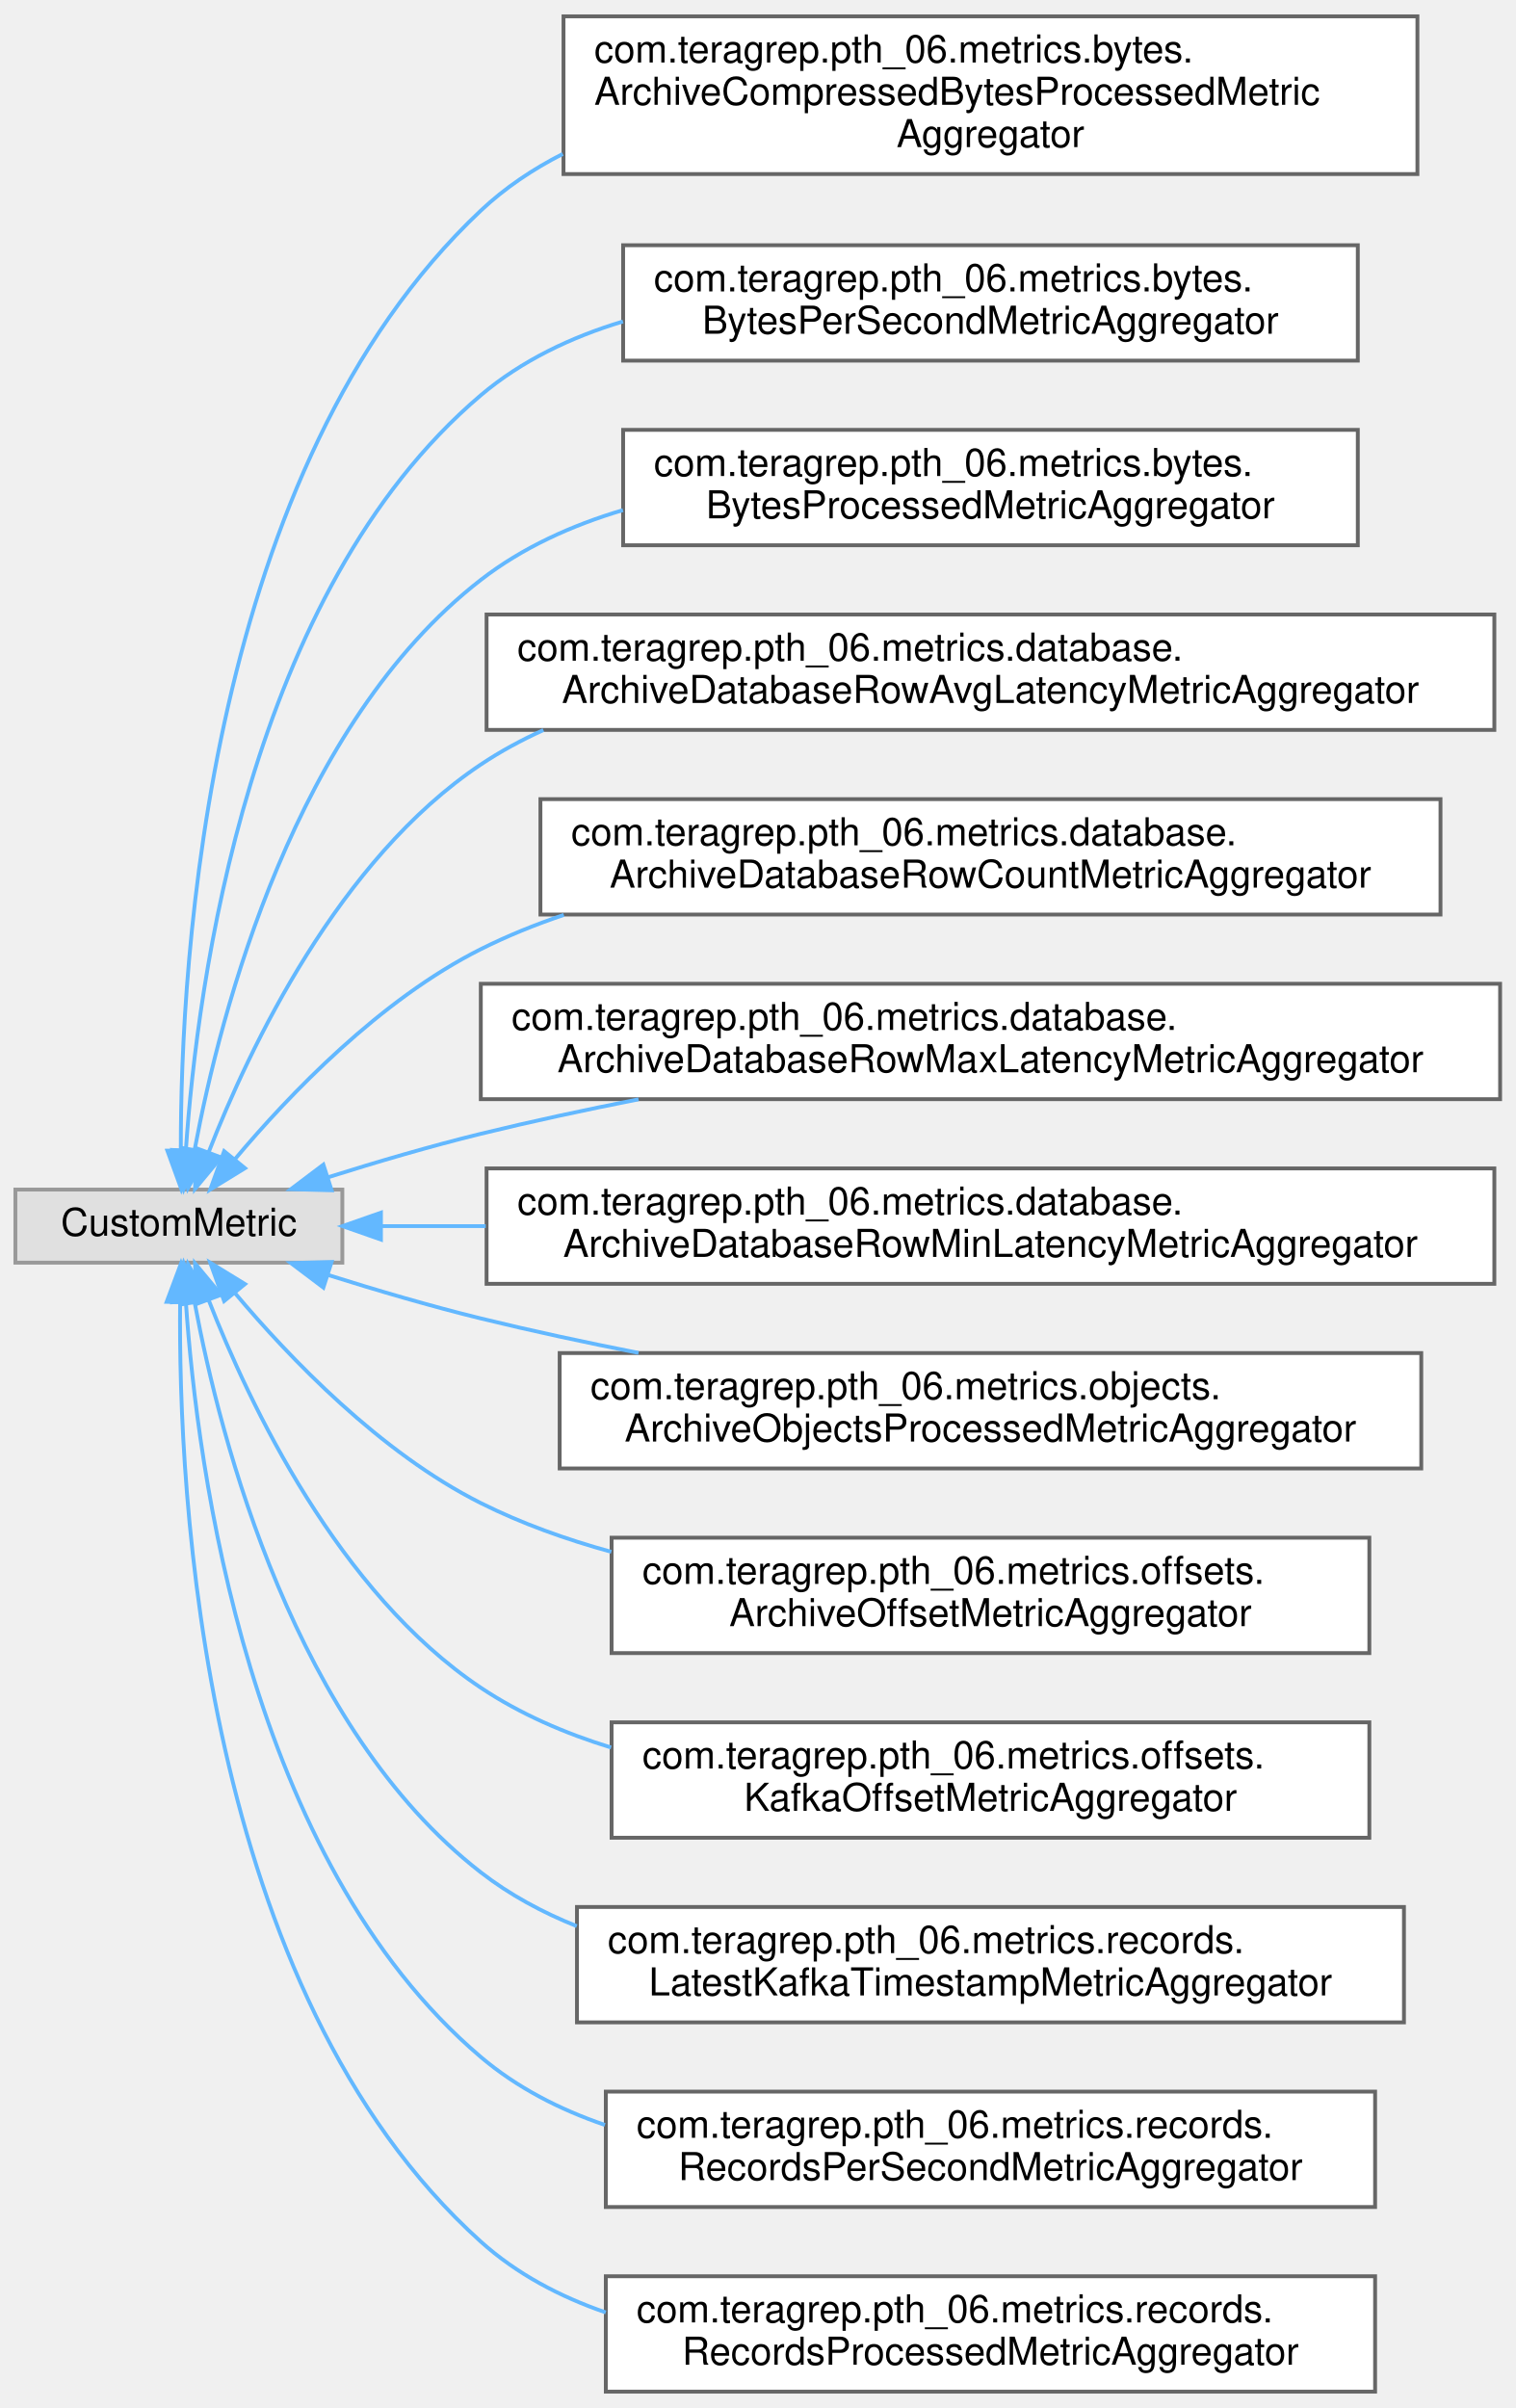
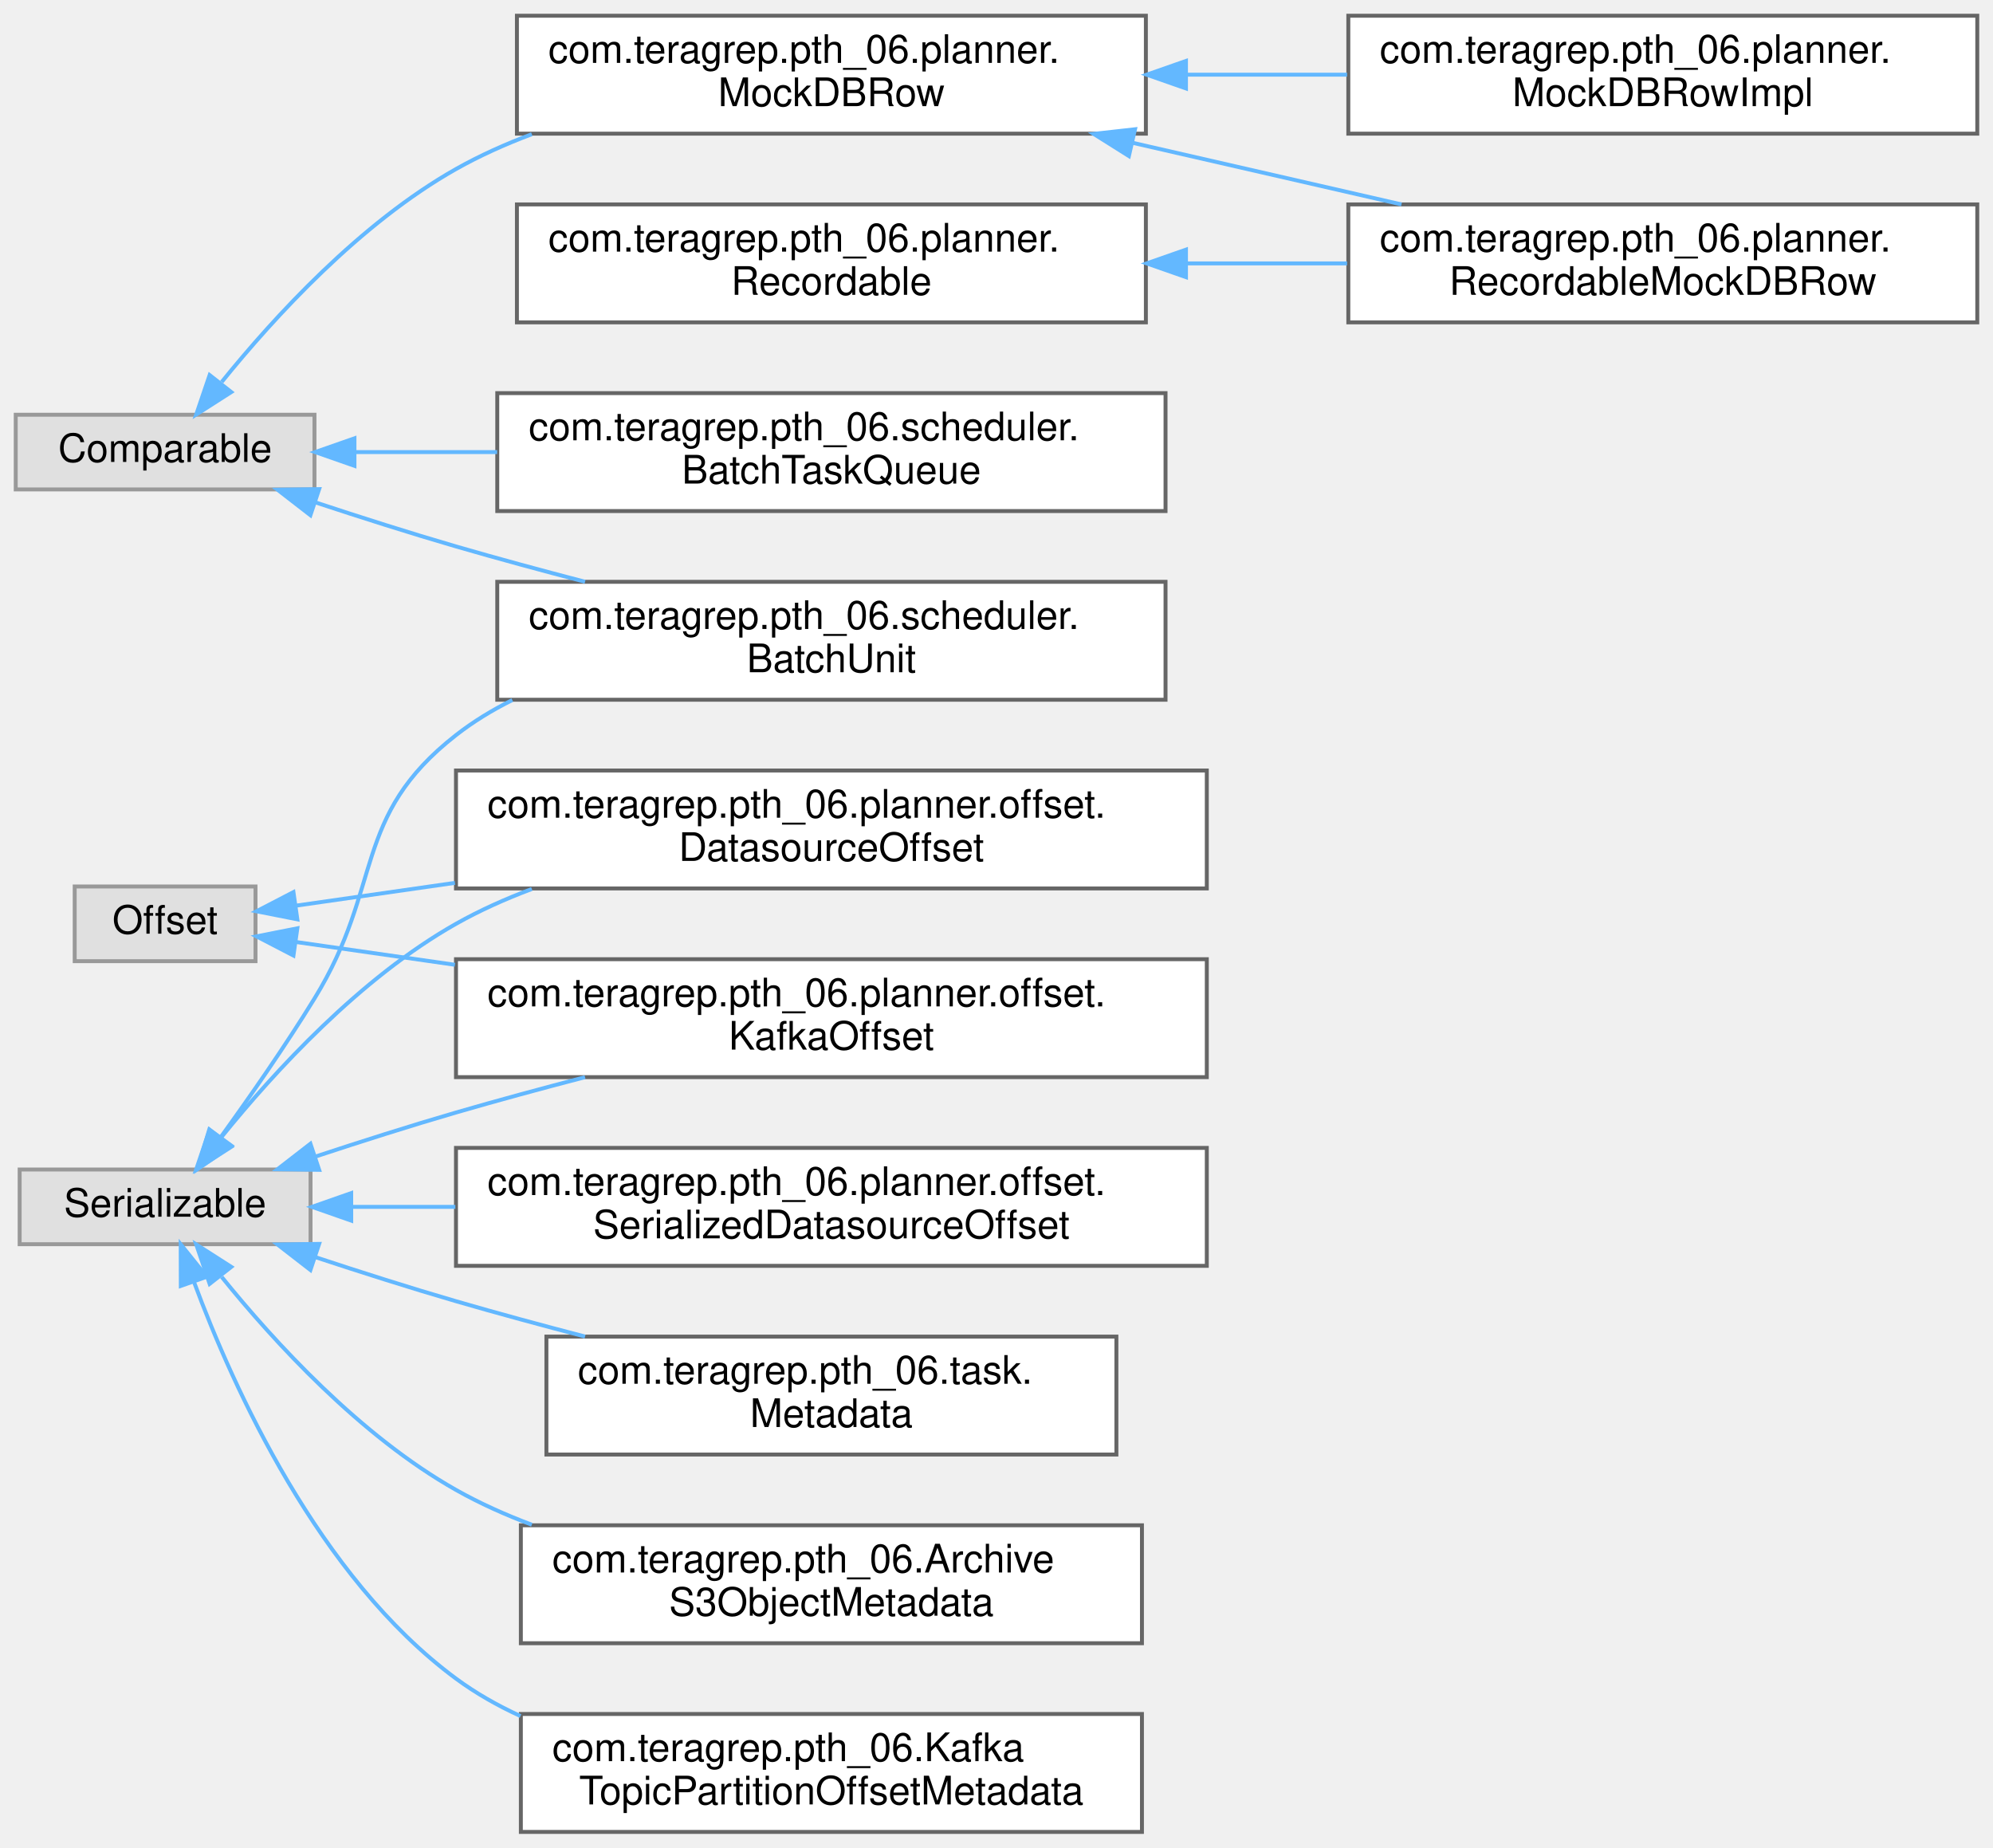
- <svg xmlns="http://www.w3.org/2000/svg" xmlns:xlink="http://www.w3.org/1999/xlink" width="394pt" height="626pt" viewBox="0.00 0.00 394.00 625.50">
-   <g id="graph0" class="graph" transform="scale(1 1) rotate(0) translate(4 621.5)">
+ <svg xmlns="http://www.w3.org/2000/svg" xmlns:xlink="http://www.w3.org/1999/xlink" width="507pt" height="470pt" viewBox="0.00 0.00 507.00 470.00">
+   <g id="graph0" class="graph" transform="scale(1 1) rotate(0) translate(4 466)">
    <g id="Node000000" class="node">
      <g id="a_Node000000">
        <a xlink:title=" ">
-           <polygon fill="#e0e0e0" stroke="#999999" points="85,-312.5 0,-312.5 0,-293.5 85,-293.5 85,-312.5" />
-           <text text-anchor="middle" x="42.5" y="-300.5" font-family="Helvetica,sans-Serif" font-size="10.00">CustomMetric</text>
+           <polygon fill="#e0e0e0" stroke="#999999" points="76,-360.5 0,-360.5 0,-341.5 76,-341.5 76,-360.5" />
+           <text text-anchor="middle" x="38" y="-348.5" font-family="Helvetica,sans-Serif" font-size="10.00">Comparable</text>
        </a>
      </g>
    </g>
    <g id="Node000001" class="node">
      <g id="a_Node000001">
-         <a xlink:href="classcom_1_1teragrep_1_1pth__06_1_1metrics_1_1bytes_1_1ArchiveCompressedBytesProcessedMetricAggregator.html" target="_top" xlink:title=" ">
-           <polygon fill="white" stroke="#666666" points="364.5,-617.5 142.5,-617.5 142.5,-576.5 364.5,-576.5 364.5,-617.5" />
-           <text text-anchor="start" x="150.5" y="-605.5" font-family="Helvetica,sans-Serif" font-size="10.00">com.teragrep.pth_06.metrics.bytes.</text>
-           <text text-anchor="start" x="150.5" y="-594.5" font-family="Helvetica,sans-Serif" font-size="10.00">ArchiveCompressedBytesProcessedMetric</text>
-           <text text-anchor="middle" x="253.5" y="-583.5" font-family="Helvetica,sans-Serif" font-size="10.00">Aggregator</text>
-         </a>
-       </g>
-     </g>
-     <g id="edge58_Node000000_Node000001" class="edge">
-       <g id="a_edge58_Node000000_Node000001">
-         <a xlink:title=" ">
-           <path fill="none" stroke="#63b8ff" d="M43.01,-322.89C42.94,-372.07 49.97,-500.19 121,-567 127.31,-572.94 134.54,-577.78 142.3,-581.73" />
-           <polygon fill="#63b8ff" stroke="#63b8ff" points="46.51,-322.7 43.13,-312.66 39.51,-322.62 46.51,-322.7" />
+         <a xlink:href="interfacecom_1_1teragrep_1_1pth__06_1_1planner_1_1MockDBRow.html" target="_top" xlink:title=" ">
+           <polygon fill="white" stroke="#666666" points="287.5,-462 127.5,-462 127.5,-432 287.5,-432 287.5,-462" />
+           <text text-anchor="start" x="135.5" y="-450" font-family="Helvetica,sans-Serif" font-size="10.00">com.teragrep.pth_06.planner.</text>
+           <text text-anchor="middle" x="207.5" y="-439" font-family="Helvetica,sans-Serif" font-size="10.00">MockDBRow</text>
+         </a>
+       </g>
+     </g>
+     <g id="edge43_Node000000_Node000001" class="edge">
+       <g id="a_edge43_Node000000_Node000001">
+         <a xlink:title=" ">
+           <path fill="none" stroke="#63b8ff" d="M52.4,-368.83C65.73,-385.32 87.67,-409.27 112,-423 118.04,-426.41 124.58,-429.34 131.29,-431.86" />
+           <polygon fill="#63b8ff" stroke="#63b8ff" points="54.84,-366.27 45.92,-360.56 49.33,-370.59 54.84,-366.27" />
+         </a>
+       </g>
+     </g>
+     <g id="Node000005" class="node">
+       <g id="a_Node000005">
+         <a xlink:href="classcom_1_1teragrep_1_1pth__06_1_1scheduler_1_1BatchTaskQueue.html" target="_top" xlink:title=" ">
+           <polygon fill="white" stroke="#666666" points="292.5,-366 122.5,-366 122.5,-336 292.5,-336 292.5,-366" />
+           <text text-anchor="start" x="130.5" y="-354" font-family="Helvetica,sans-Serif" font-size="10.00">com.teragrep.pth_06.scheduler.</text>
+           <text text-anchor="middle" x="207.5" y="-343" font-family="Helvetica,sans-Serif" font-size="10.00">BatchTaskQueue</text>
+         </a>
+       </g>
+     </g>
+     <g id="edge46_Node000000_Node000005" class="edge">
+       <g id="a_edge46_Node000000_Node000005">
+         <a xlink:title=" ">
+           <path fill="none" stroke="#63b8ff" d="M86.24,-351C97.57,-351 110.02,-351 122.47,-351" />
+           <polygon fill="#63b8ff" stroke="#63b8ff" points="86.17,-347.5 76.17,-351 86.17,-354.5 86.17,-347.5" />
+         </a>
+       </g>
+     </g>
+     <g id="Node000006" class="node">
+       <g id="a_Node000006">
+         <a xlink:href="classcom_1_1teragrep_1_1pth__06_1_1scheduler_1_1BatchUnit.html" target="_top" xlink:title=" ">
+           <polygon fill="white" stroke="#666666" points="292.5,-318 122.5,-318 122.5,-288 292.5,-288 292.5,-318" />
+           <text text-anchor="start" x="130.5" y="-306" font-family="Helvetica,sans-Serif" font-size="10.00">com.teragrep.pth_06.scheduler.</text>
+           <text text-anchor="middle" x="207.5" y="-295" font-family="Helvetica,sans-Serif" font-size="10.00">BatchUnit</text>
+         </a>
+       </g>
+     </g>
+     <g id="edge47_Node000000_Node000006" class="edge">
+       <g id="a_edge47_Node000000_Node000006">
+         <a xlink:title=" ">
+           <path fill="none" stroke="#63b8ff" d="M76.26,-338.2C87.68,-334.43 100.31,-330.4 112,-327 122.56,-323.93 133.86,-320.87 144.83,-318.01" />
+           <polygon fill="#63b8ff" stroke="#63b8ff" points="74.97,-334.94 66.59,-341.43 77.19,-341.58 74.97,-334.94" />
        </a>
      </g>
    </g>
    <g id="Node000002" class="node">
      <g id="a_Node000002">
-         <a xlink:href="classcom_1_1teragrep_1_1pth__06_1_1metrics_1_1bytes_1_1BytesPerSecondMetricAggregator.html" target="_top" xlink:title=" ">
-           <polygon fill="white" stroke="#666666" points="349,-558 158,-558 158,-528 349,-528 349,-558" />
-           <text text-anchor="start" x="166" y="-546" font-family="Helvetica,sans-Serif" font-size="10.00">com.teragrep.pth_06.metrics.bytes.</text>
-           <text text-anchor="middle" x="253.5" y="-535" font-family="Helvetica,sans-Serif" font-size="10.00">BytesPerSecondMetricAggregator</text>
-         </a>
-       </g>
-     </g>
-     <g id="edge59_Node000000_Node000002" class="edge">
-       <g id="a_edge59_Node000000_Node000002">
-         <a xlink:title=" ">
-           <path fill="none" stroke="#63b8ff" d="M44.33,-322.87C47.27,-365.87 60.6,-467.78 121,-519 131.62,-528.01 144.48,-534.11 157.96,-538.18" />
-           <polygon fill="#63b8ff" stroke="#63b8ff" points="47.81,-322.41 43.76,-312.62 40.82,-322.8 47.81,-322.41" />
+         <a xlink:href="classcom_1_1teragrep_1_1pth__06_1_1planner_1_1MockDBRowImpl.html" target="_top" xlink:title=" ">
+           <polygon fill="white" stroke="#666666" points="499,-462 339,-462 339,-432 499,-432 499,-462" />
+           <text text-anchor="start" x="347" y="-450" font-family="Helvetica,sans-Serif" font-size="10.00">com.teragrep.pth_06.planner.</text>
+           <text text-anchor="middle" x="419" y="-439" font-family="Helvetica,sans-Serif" font-size="10.00">MockDBRowImpl</text>
+         </a>
+       </g>
+     </g>
+     <g id="edge44_Node000001_Node000002" class="edge">
+       <g id="a_edge44_Node000001_Node000002">
+         <a xlink:title=" ">
+           <path fill="none" stroke="#63b8ff" d="M297.97,-447C311.5,-447 325.39,-447 338.69,-447" />
+           <polygon fill="#63b8ff" stroke="#63b8ff" points="297.7,-443.5 287.7,-447 297.7,-450.5 297.7,-443.5" />
        </a>
      </g>
    </g>
    <g id="Node000003" class="node">
      <g id="a_Node000003">
-         <a xlink:href="classcom_1_1teragrep_1_1pth__06_1_1metrics_1_1bytes_1_1BytesProcessedMetricAggregator.html" target="_top" xlink:title=" ">
-           <polygon fill="white" stroke="#666666" points="349,-510 158,-510 158,-480 349,-480 349,-510" />
-           <text text-anchor="start" x="166" y="-498" font-family="Helvetica,sans-Serif" font-size="10.00">com.teragrep.pth_06.metrics.bytes.</text>
-           <text text-anchor="middle" x="253.5" y="-487" font-family="Helvetica,sans-Serif" font-size="10.00">BytesProcessedMetricAggregator</text>
-         </a>
-       </g>
-     </g>
-     <g id="edge60_Node000000_Node000003" class="edge">
-       <g id="a_edge60_Node000000_Node000003">
-         <a xlink:title=" ">
-           <path fill="none" stroke="#63b8ff" d="M46.64,-323.06C53.36,-358.87 72.67,-433.53 121,-471 131.82,-479.39 144.64,-485.19 157.96,-489.14" />
-           <polygon fill="#63b8ff" stroke="#63b8ff" points="50.03,-322.15 44.88,-312.9 43.14,-323.35 50.03,-322.15" />
+         <a xlink:href="classcom_1_1teragrep_1_1pth__06_1_1planner_1_1RecordableMockDBRow.html" target="_top" xlink:title=" ">
+           <polygon fill="white" stroke="#666666" points="499,-414 339,-414 339,-384 499,-384 499,-414" />
+           <text text-anchor="start" x="347" y="-402" font-family="Helvetica,sans-Serif" font-size="10.00">com.teragrep.pth_06.planner.</text>
+           <text text-anchor="middle" x="419" y="-391" font-family="Helvetica,sans-Serif" font-size="10.00">RecordableMockDBRow</text>
+         </a>
+       </g>
+     </g>
+     <g id="edge45_Node000001_Node000003" class="edge">
+       <g id="a_edge45_Node000001_Node000003">
+         <a xlink:title=" ">
+           <path fill="none" stroke="#63b8ff" d="M284.02,-429.7C306.44,-424.56 330.8,-418.98 352.52,-414" />
+           <polygon fill="#63b8ff" stroke="#63b8ff" points="283.18,-426.3 274.21,-431.94 284.74,-433.12 283.18,-426.3" />
+         </a>
+       </g>
+     </g>
+     <g id="Node000011" class="node">
+       <g id="a_Node000011">
+         <a xlink:title=" ">
+           <polygon fill="#e0e0e0" stroke="#999999" points="61,-240.5 15,-240.5 15,-221.5 61,-221.5 61,-240.5" />
+           <text text-anchor="middle" x="38" y="-228.5" font-family="Helvetica,sans-Serif" font-size="10.00">Offset</text>
+         </a>
+       </g>
+     </g>
+     <g id="Node000010" class="node">
+       <g id="a_Node000010">
+         <a xlink:href="classcom_1_1teragrep_1_1pth__06_1_1planner_1_1offset_1_1DatasourceOffset.html" target="_top" xlink:title=" ">
+           <polygon fill="white" stroke="#666666" points="303,-270 112,-270 112,-240 303,-240 303,-270" />
+           <text text-anchor="start" x="120" y="-258" font-family="Helvetica,sans-Serif" font-size="10.00">com.teragrep.pth_06.planner.offset.</text>
+           <text text-anchor="middle" x="207.5" y="-247" font-family="Helvetica,sans-Serif" font-size="10.00">DatasourceOffset</text>
+         </a>
+       </g>
+     </g>
+     <g id="edge48_Node000011_Node000010" class="edge">
+       <g id="a_edge48_Node000011_Node000010">
+         <a xlink:title=" ">
+           <path fill="none" stroke="#63b8ff" d="M71.42,-235.64C83.23,-237.34 97.26,-239.35 111.73,-241.42" />
+           <polygon fill="#63b8ff" stroke="#63b8ff" points="71.64,-232.14 61.24,-234.19 70.65,-239.07 71.64,-232.14" />
+         </a>
+       </g>
+     </g>
+     <g id="Node000012" class="node">
+       <g id="a_Node000012">
+         <a xlink:href="classcom_1_1teragrep_1_1pth__06_1_1planner_1_1offset_1_1KafkaOffset.html" target="_top" xlink:title=" ">
+           <polygon fill="white" stroke="#666666" points="303,-222 112,-222 112,-192 303,-192 303,-222" />
+           <text text-anchor="start" x="120" y="-210" font-family="Helvetica,sans-Serif" font-size="10.00">com.teragrep.pth_06.planner.offset.</text>
+           <text text-anchor="middle" x="207.5" y="-199" font-family="Helvetica,sans-Serif" font-size="10.00">KafkaOffset</text>
+         </a>
+       </g>
+     </g>
+     <g id="edge49_Node000011_Node000012" class="edge">
+       <g id="a_edge49_Node000011_Node000012">
+         <a xlink:title=" ">
+           <path fill="none" stroke="#63b8ff" d="M71.42,-226.36C83.23,-224.66 97.26,-222.65 111.73,-220.58" />
+           <polygon fill="#63b8ff" stroke="#63b8ff" points="70.65,-222.93 61.24,-227.81 71.64,-229.86 70.65,-222.93" />
        </a>
      </g>
    </g>
    <g id="Node000004" class="node">
      <g id="a_Node000004">
-         <a xlink:href="classcom_1_1teragrep_1_1pth__06_1_1metrics_1_1database_1_1ArchiveDatabaseRowAvgLatencyMetricAggregator.html" target="_top" xlink:title=" ">
-           <polygon fill="white" stroke="#666666" points="384.5,-462 122.5,-462 122.5,-432 384.5,-432 384.5,-462" />
-           <text text-anchor="start" x="130.5" y="-450" font-family="Helvetica,sans-Serif" font-size="10.00">com.teragrep.pth_06.metrics.database.</text>
-           <text text-anchor="middle" x="253.5" y="-439" font-family="Helvetica,sans-Serif" font-size="10.00">ArchiveDatabaseRowAvgLatencyMetricAggregator</text>
-         </a>
-       </g>
-     </g>
-     <g id="edge61_Node000000_Node000004" class="edge">
-       <g id="a_edge61_Node000000_Node000004">
-         <a xlink:title=" ">
-           <path fill="none" stroke="#63b8ff" d="M50.26,-322.25C60.85,-349.38 84.04,-398.31 121,-423 126.11,-426.42 131.58,-429.38 137.27,-431.95" />
-           <polygon fill="#63b8ff" stroke="#63b8ff" points="53.48,-320.86 46.71,-312.7 46.92,-323.3 53.48,-320.86" />
-         </a>
-       </g>
-     </g>
-     <g id="Node000005" class="node">
-       <g id="a_Node000005">
-         <a xlink:href="classcom_1_1teragrep_1_1pth__06_1_1metrics_1_1database_1_1ArchiveDatabaseRowCountMetricAggregator.html" target="_top" xlink:title=" ">
-           <polygon fill="white" stroke="#666666" points="370.5,-414 136.5,-414 136.5,-384 370.5,-384 370.5,-414" />
-           <text text-anchor="start" x="144.5" y="-402" font-family="Helvetica,sans-Serif" font-size="10.00">com.teragrep.pth_06.metrics.database.</text>
-           <text text-anchor="middle" x="253.5" y="-391" font-family="Helvetica,sans-Serif" font-size="10.00">ArchiveDatabaseRowCountMetricAggregator</text>
-         </a>
-       </g>
-     </g>
-     <g id="edge62_Node000000_Node000005" class="edge">
-       <g id="a_edge62_Node000000_Node000005">
-         <a xlink:title=" ">
-           <path fill="none" stroke="#63b8ff" d="M57.14,-320.47C71.25,-337.24 94.85,-361.9 121,-375 127.85,-378.43 135.11,-381.38 142.58,-383.9" />
-           <polygon fill="#63b8ff" stroke="#63b8ff" points="59.69,-318.06 50.66,-312.52 54.27,-322.48 59.69,-318.06" />
-         </a>
-       </g>
-     </g>
-     <g id="Node000006" class="node">
-       <g id="a_Node000006">
-         <a xlink:href="classcom_1_1teragrep_1_1pth__06_1_1metrics_1_1database_1_1ArchiveDatabaseRowMaxLatencyMetricAggregator.html" target="_top" xlink:title=" ">
-           <polygon fill="white" stroke="#666666" points="386,-366 121,-366 121,-336 386,-336 386,-366" />
-           <text text-anchor="start" x="129" y="-354" font-family="Helvetica,sans-Serif" font-size="10.00">com.teragrep.pth_06.metrics.database.</text>
-           <text text-anchor="middle" x="253.5" y="-343" font-family="Helvetica,sans-Serif" font-size="10.00">ArchiveDatabaseRowMaxLatencyMetricAggregator</text>
-         </a>
-       </g>
-     </g>
-     <g id="edge63_Node000000_Node000006" class="edge">
-       <g id="a_edge63_Node000000_Node000006">
-         <a xlink:title=" ">
-           <path fill="none" stroke="#63b8ff" d="M81.29,-315.7C93.84,-319.65 107.94,-323.8 121,-327 134.19,-330.23 148.21,-333.24 162.01,-335.96" />
-           <polygon fill="#63b8ff" stroke="#63b8ff" points="82.21,-312.32 71.62,-312.6 80.07,-318.98 82.21,-312.32" />
+         <a xlink:href="interfacecom_1_1teragrep_1_1pth__06_1_1planner_1_1Recordable.html" target="_top" xlink:title=" ">
+           <polygon fill="white" stroke="#666666" points="287.5,-414 127.5,-414 127.5,-384 287.5,-384 287.5,-414" />
+           <text text-anchor="start" x="135.5" y="-402" font-family="Helvetica,sans-Serif" font-size="10.00">com.teragrep.pth_06.planner.</text>
+           <text text-anchor="middle" x="207.5" y="-391" font-family="Helvetica,sans-Serif" font-size="10.00">Recordable</text>
+         </a>
+       </g>
+     </g>
+     <g id="edge50_Node000004_Node000003" class="edge">
+       <g id="a_edge50_Node000004_Node000003">
+         <a xlink:title=" ">
+           <path fill="none" stroke="#63b8ff" d="M297.97,-399C311.5,-399 325.39,-399 338.69,-399" />
+           <polygon fill="#63b8ff" stroke="#63b8ff" points="297.7,-395.5 287.7,-399 297.7,-402.5 297.7,-395.5" />
        </a>
      </g>
    </g>
    <g id="Node000007" class="node">
      <g id="a_Node000007">
-         <a xlink:href="classcom_1_1teragrep_1_1pth__06_1_1metrics_1_1database_1_1ArchiveDatabaseRowMinLatencyMetricAggregator.html" target="_top" xlink:title=" ">
-           <polygon fill="white" stroke="#666666" points="384.5,-318 122.5,-318 122.5,-288 384.5,-288 384.5,-318" />
-           <text text-anchor="start" x="130.5" y="-306" font-family="Helvetica,sans-Serif" font-size="10.00">com.teragrep.pth_06.metrics.database.</text>
-           <text text-anchor="middle" x="253.5" y="-295" font-family="Helvetica,sans-Serif" font-size="10.00">ArchiveDatabaseRowMinLatencyMetricAggregator</text>
-         </a>
-       </g>
-     </g>
-     <g id="edge64_Node000000_Node000007" class="edge">
-       <g id="a_edge64_Node000000_Node000007">
-         <a xlink:title=" ">
-           <path fill="none" stroke="#63b8ff" d="M95.11,-303C103.64,-303 112.81,-303 122.28,-303" />
-           <polygon fill="#63b8ff" stroke="#63b8ff" points="95.04,-299.5 85.04,-303 95.04,-306.5 95.04,-299.5" />
+         <a xlink:title=" ">
+           <polygon fill="#e0e0e0" stroke="#999999" points="75,-168.5 1,-168.5 1,-149.5 75,-149.5 75,-168.5" />
+           <text text-anchor="middle" x="38" y="-156.5" font-family="Helvetica,sans-Serif" font-size="10.00">Serializable</text>
+         </a>
+       </g>
+     </g>
+     <g id="edge56_Node000007_Node000006" class="edge">
+       <g id="a_edge56_Node000007_Node000006">
+         <a xlink:title=" ">
+           <path fill="none" stroke="#63b8ff" d="M52.28,-176.91C59.58,-187.02 68.62,-200 76,-212 93.71,-240.8 85.36,-258.19 112,-279 116.4,-282.44 121.24,-285.39 126.33,-287.92" />
+           <polygon fill="#63b8ff" stroke="#63b8ff" points="54.89,-174.55 46.17,-168.54 49.24,-178.68 54.89,-174.55" />
+         </a>
+       </g>
+     </g>
+     <g id="edge53_Node000007_Node000010" class="edge">
+       <g id="a_edge53_Node000007_Node000010">
+         <a xlink:title=" ">
+           <path fill="none" stroke="#63b8ff" d="M52.4,-176.83C65.73,-193.32 87.67,-217.27 112,-231 118.04,-234.41 124.58,-237.34 131.29,-239.86" />
+           <polygon fill="#63b8ff" stroke="#63b8ff" points="54.84,-174.27 45.92,-168.56 49.33,-178.59 54.84,-174.27" />
+         </a>
+       </g>
+     </g>
+     <g id="edge54_Node000007_Node000012" class="edge">
+       <g id="a_edge54_Node000007_Node000012">
+         <a xlink:title=" ">
+           <path fill="none" stroke="#63b8ff" d="M76.26,-171.8C87.68,-175.57 100.31,-179.6 112,-183 122.56,-186.07 133.86,-189.13 144.83,-191.99" />
+           <polygon fill="#63b8ff" stroke="#63b8ff" points="77.19,-168.42 66.59,-168.57 74.97,-175.06 77.19,-168.42" />
        </a>
      </g>
    </g>
    <g id="Node000008" class="node">
      <g id="a_Node000008">
-         <a xlink:href="classcom_1_1teragrep_1_1pth__06_1_1metrics_1_1objects_1_1ArchiveObjectsProcessedMetricAggregator.html" target="_top" xlink:title=" ">
-           <polygon fill="white" stroke="#666666" points="365.5,-270 141.5,-270 141.5,-240 365.5,-240 365.5,-270" />
-           <text text-anchor="start" x="149.5" y="-258" font-family="Helvetica,sans-Serif" font-size="10.00">com.teragrep.pth_06.metrics.objects.</text>
-           <text text-anchor="middle" x="253.5" y="-247" font-family="Helvetica,sans-Serif" font-size="10.00">ArchiveObjectsProcessedMetricAggregator</text>
-         </a>
-       </g>
-     </g>
-     <g id="edge65_Node000000_Node000008" class="edge">
-       <g id="a_edge65_Node000000_Node000008">
-         <a xlink:title=" ">
-           <path fill="none" stroke="#63b8ff" d="M81.29,-290.3C93.84,-286.35 107.94,-282.2 121,-279 134.19,-275.77 148.21,-272.76 162.01,-270.04" />
-           <polygon fill="#63b8ff" stroke="#63b8ff" points="80.07,-287.02 71.62,-293.4 82.21,-293.68 80.07,-287.02" />
+         <a xlink:href="classcom_1_1teragrep_1_1pth__06_1_1ArchiveS3ObjectMetadata.html" target="_top" xlink:title=" ">
+           <polygon fill="white" stroke="#666666" points="286.5,-78 128.5,-78 128.5,-48 286.5,-48 286.5,-78" />
+           <text text-anchor="start" x="136.5" y="-66" font-family="Helvetica,sans-Serif" font-size="10.00">com.teragrep.pth_06.Archive</text>
+           <text text-anchor="middle" x="207.5" y="-55" font-family="Helvetica,sans-Serif" font-size="10.00">S3ObjectMetadata</text>
+         </a>
+       </g>
+     </g>
+     <g id="edge51_Node000007_Node000008" class="edge">
+       <g id="a_edge51_Node000007_Node000008">
+         <a xlink:title=" ">
+           <path fill="none" stroke="#63b8ff" d="M52.4,-141.17C65.73,-124.68 87.67,-100.73 112,-87 118.04,-83.59 124.58,-80.66 131.29,-78.14" />
+           <polygon fill="#63b8ff" stroke="#63b8ff" points="49.33,-139.41 45.92,-149.44 54.84,-143.73 49.33,-139.41" />
        </a>
      </g>
    </g>
    <g id="Node000009" class="node">
      <g id="a_Node000009">
-         <a xlink:href="classcom_1_1teragrep_1_1pth__06_1_1metrics_1_1offsets_1_1ArchiveOffsetMetricAggregator.html" target="_top" xlink:title=" ">
-           <polygon fill="white" stroke="#666666" points="352,-222 155,-222 155,-192 352,-192 352,-222" />
-           <text text-anchor="start" x="163" y="-210" font-family="Helvetica,sans-Serif" font-size="10.00">com.teragrep.pth_06.metrics.offsets.</text>
-           <text text-anchor="middle" x="253.5" y="-199" font-family="Helvetica,sans-Serif" font-size="10.00">ArchiveOffsetMetricAggregator</text>
-         </a>
-       </g>
-     </g>
-     <g id="edge66_Node000000_Node000009" class="edge">
-       <g id="a_edge66_Node000000_Node000009">
-         <a xlink:title=" ">
-           <path fill="none" stroke="#63b8ff" d="M57.14,-285.53C71.25,-268.76 94.85,-244.1 121,-231 131.58,-225.7 143.17,-221.55 154.93,-218.32" />
-           <polygon fill="#63b8ff" stroke="#63b8ff" points="54.27,-283.52 50.66,-293.48 59.69,-287.94 54.27,-283.52" />
-         </a>
-       </g>
-     </g>
-     <g id="Node000010" class="node">
-       <g id="a_Node000010">
-         <a xlink:href="classcom_1_1teragrep_1_1pth__06_1_1metrics_1_1offsets_1_1KafkaOffsetMetricAggregator.html" target="_top" xlink:title=" ">
-           <polygon fill="white" stroke="#666666" points="352,-174 155,-174 155,-144 352,-144 352,-174" />
-           <text text-anchor="start" x="163" y="-162" font-family="Helvetica,sans-Serif" font-size="10.00">com.teragrep.pth_06.metrics.offsets.</text>
-           <text text-anchor="middle" x="253.5" y="-151" font-family="Helvetica,sans-Serif" font-size="10.00">KafkaOffsetMetricAggregator</text>
-         </a>
-       </g>
-     </g>
-     <g id="edge67_Node000000_Node000010" class="edge">
-       <g id="a_edge67_Node000000_Node000010">
-         <a xlink:title=" ">
-           <path fill="none" stroke="#63b8ff" d="M50.26,-283.75C60.85,-256.62 84.04,-207.69 121,-183 131.23,-176.17 142.86,-171.14 154.87,-167.45" />
-           <polygon fill="#63b8ff" stroke="#63b8ff" points="46.92,-282.7 46.71,-293.3 53.48,-285.14 46.92,-282.7" />
-         </a>
-       </g>
-     </g>
-     <g id="Node000011" class="node">
-       <g id="a_Node000011">
-         <a xlink:href="classcom_1_1teragrep_1_1pth__06_1_1metrics_1_1records_1_1LatestKafkaTimestampMetricAggregator.html" target="_top" xlink:title=" ">
-           <polygon fill="white" stroke="#666666" points="361,-126 146,-126 146,-96 361,-96 361,-126" />
-           <text text-anchor="start" x="154" y="-114" font-family="Helvetica,sans-Serif" font-size="10.00">com.teragrep.pth_06.metrics.records.</text>
-           <text text-anchor="middle" x="253.5" y="-103" font-family="Helvetica,sans-Serif" font-size="10.00">LatestKafkaTimestampMetricAggregator</text>
-         </a>
-       </g>
-     </g>
-     <g id="edge68_Node000000_Node000011" class="edge">
-       <g id="a_edge68_Node000000_Node000011">
-         <a xlink:title=" ">
-           <path fill="none" stroke="#63b8ff" d="M46.64,-282.94C53.36,-247.13 72.67,-172.47 121,-135 128.52,-129.17 137,-124.59 145.95,-121.01" />
-           <polygon fill="#63b8ff" stroke="#63b8ff" points="43.14,-282.65 44.88,-293.1 50.03,-283.85 43.14,-282.65" />
-         </a>
-       </g>
-     </g>
-     <g id="Node000012" class="node">
-       <g id="a_Node000012">
-         <a xlink:href="classcom_1_1teragrep_1_1pth__06_1_1metrics_1_1records_1_1RecordsPerSecondMetricAggregator.html" target="_top" xlink:title=" ">
-           <polygon fill="white" stroke="#666666" points="353.5,-78 153.5,-78 153.5,-48 353.5,-48 353.5,-78" />
-           <text text-anchor="start" x="161.5" y="-66" font-family="Helvetica,sans-Serif" font-size="10.00">com.teragrep.pth_06.metrics.records.</text>
-           <text text-anchor="middle" x="253.5" y="-55" font-family="Helvetica,sans-Serif" font-size="10.00">RecordsPerSecondMetricAggregator</text>
-         </a>
-       </g>
-     </g>
-     <g id="edge69_Node000000_Node000012" class="edge">
-       <g id="a_edge69_Node000000_Node000012">
-         <a xlink:title=" ">
-           <path fill="none" stroke="#63b8ff" d="M44.33,-283.13C47.27,-240.13 60.6,-138.22 121,-87 130.38,-79.04 141.51,-73.35 153.27,-69.33" />
-           <polygon fill="#63b8ff" stroke="#63b8ff" points="40.82,-283.2 43.76,-293.38 47.81,-283.59 40.82,-283.2" />
+         <a xlink:href="classcom_1_1teragrep_1_1pth__06_1_1KafkaTopicPartitionOffsetMetadata.html" target="_top" xlink:title=" ">
+           <polygon fill="white" stroke="#666666" points="286.5,-30 128.5,-30 128.5,0 286.5,0 286.5,-30" />
+           <text text-anchor="start" x="136.5" y="-18" font-family="Helvetica,sans-Serif" font-size="10.00">com.teragrep.pth_06.Kafka</text>
+           <text text-anchor="middle" x="207.5" y="-7" font-family="Helvetica,sans-Serif" font-size="10.00">TopicPartitionOffsetMetadata</text>
+         </a>
+       </g>
+     </g>
+     <g id="edge52_Node000007_Node000009" class="edge">
+       <g id="a_edge52_Node000007_Node000009">
+         <a xlink:title=" ">
+           <path fill="none" stroke="#63b8ff" d="M45.41,-139.74C55.33,-112.96 77.01,-64.86 112,-39 117.04,-35.28 122.59,-32.13 128.41,-29.47" />
+           <polygon fill="#63b8ff" stroke="#63b8ff" points="42,-138.89 41.97,-149.48 48.6,-141.22 42,-138.89" />
        </a>
      </g>
    </g>
    <g id="Node000013" class="node">
      <g id="a_Node000013">
-         <a xlink:href="classcom_1_1teragrep_1_1pth__06_1_1metrics_1_1records_1_1RecordsProcessedMetricAggregator.html" target="_top" xlink:title=" ">
-           <polygon fill="white" stroke="#666666" points="353.5,-30 153.5,-30 153.5,0 353.5,0 353.5,-30" />
-           <text text-anchor="start" x="161.5" y="-18" font-family="Helvetica,sans-Serif" font-size="10.00">com.teragrep.pth_06.metrics.records.</text>
-           <text text-anchor="middle" x="253.5" y="-7" font-family="Helvetica,sans-Serif" font-size="10.00">RecordsProcessedMetricAggregator</text>
-         </a>
-       </g>
-     </g>
-     <g id="edge70_Node000000_Node000013" class="edge">
-       <g id="a_edge70_Node000000_Node000013">
-         <a xlink:title=" ">
-           <path fill="none" stroke="#63b8ff" d="M42.83,-283.23C42.33,-233.84 48.37,-104.37 121,-39 130.31,-30.62 141.55,-24.7 153.48,-20.59" />
-           <polygon fill="#63b8ff" stroke="#63b8ff" points="39.33,-283.32 43.04,-293.24 46.33,-283.17 39.33,-283.32" />
+         <a xlink:href="classcom_1_1teragrep_1_1pth__06_1_1planner_1_1offset_1_1SerializedDatasourceOffset.html" target="_top" xlink:title=" ">
+           <polygon fill="white" stroke="#666666" points="303,-174 112,-174 112,-144 303,-144 303,-174" />
+           <text text-anchor="start" x="120" y="-162" font-family="Helvetica,sans-Serif" font-size="10.00">com.teragrep.pth_06.planner.offset.</text>
+           <text text-anchor="middle" x="207.5" y="-151" font-family="Helvetica,sans-Serif" font-size="10.00">SerializedDatasourceOffset</text>
+         </a>
+       </g>
+     </g>
+     <g id="edge55_Node000007_Node000013" class="edge">
+       <g id="a_edge55_Node000007_Node000013">
+         <a xlink:title=" ">
+           <path fill="none" stroke="#63b8ff" d="M85.51,-159C93.82,-159 102.74,-159 111.84,-159" />
+           <polygon fill="#63b8ff" stroke="#63b8ff" points="85.35,-155.5 75.35,-159 85.34,-162.5 85.35,-155.5" />
+         </a>
+       </g>
+     </g>
+     <g id="Node000014" class="node">
+       <g id="a_Node000014">
+         <a xlink:href="classcom_1_1teragrep_1_1pth__06_1_1task_1_1Metadata.html" target="_top" xlink:title=" ">
+           <polygon fill="white" stroke="#666666" points="280,-126 135,-126 135,-96 280,-96 280,-126" />
+           <text text-anchor="start" x="143" y="-114" font-family="Helvetica,sans-Serif" font-size="10.00">com.teragrep.pth_06.task.</text>
+           <text text-anchor="middle" x="207.5" y="-103" font-family="Helvetica,sans-Serif" font-size="10.00">Metadata</text>
+         </a>
+       </g>
+     </g>
+     <g id="edge57_Node000007_Node000014" class="edge">
+       <g id="a_edge57_Node000007_Node000014">
+         <a xlink:title=" ">
+           <path fill="none" stroke="#63b8ff" d="M76.26,-146.2C87.68,-142.43 100.31,-138.4 112,-135 122.56,-131.93 133.86,-128.87 144.83,-126.01" />
+           <polygon fill="#63b8ff" stroke="#63b8ff" points="74.97,-142.94 66.59,-149.43 77.19,-149.58 74.97,-142.94" />
        </a>
      </g>
    </g>
  </g>
</svg>
